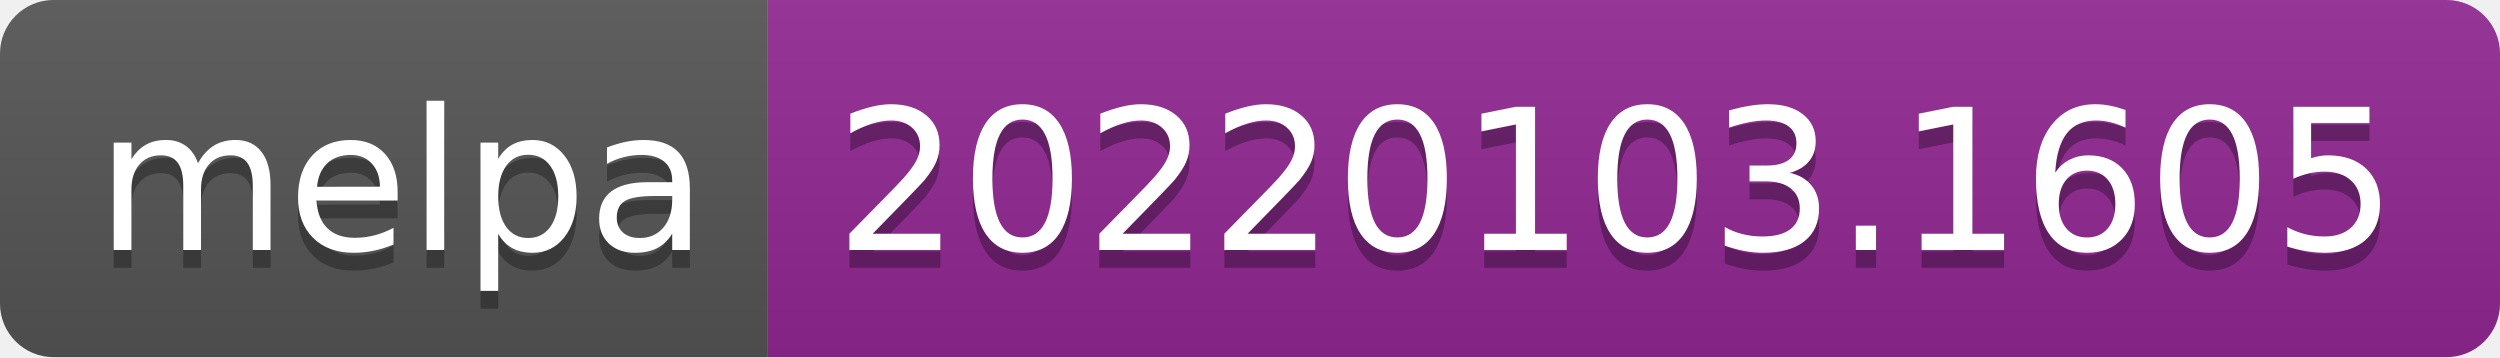
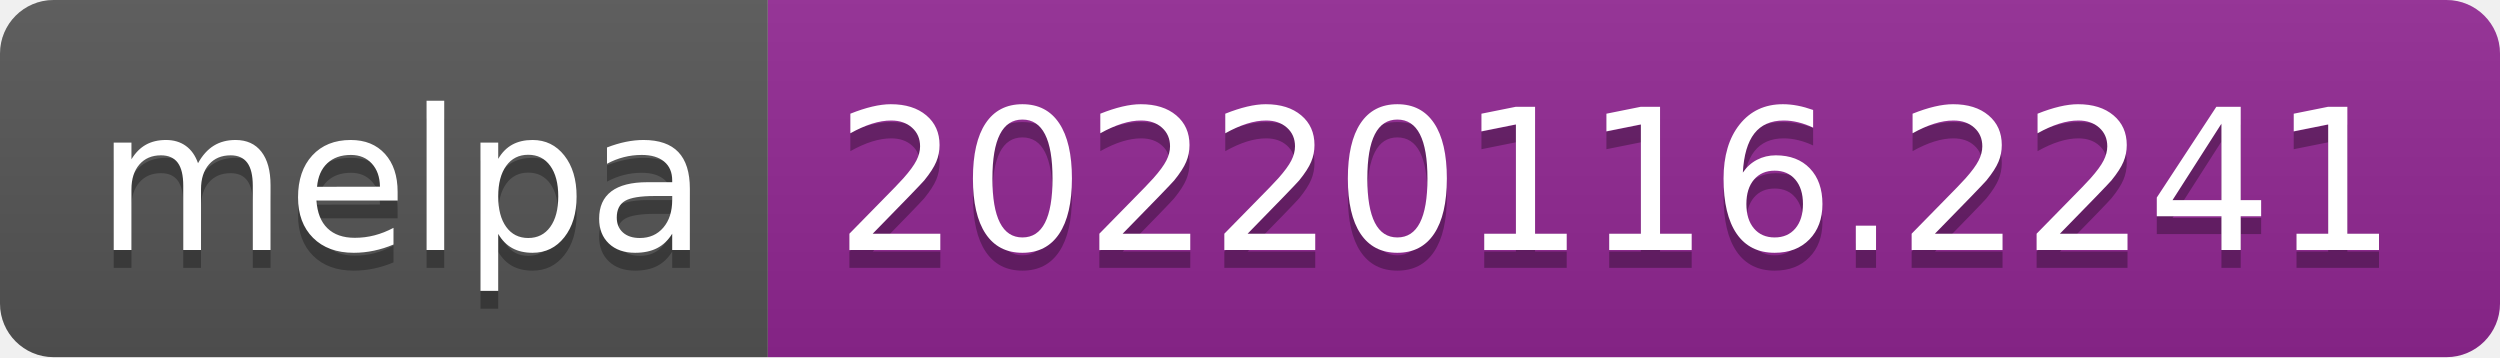
- <svg xmlns="http://www.w3.org/2000/svg" width="140" height="20" role="img" aria-label="melpa: 20220103.1605">
+ <svg xmlns="http://www.w3.org/2000/svg" width="140" height="20" role="img" aria-label="melpa: 20220116.2241">
  <linearGradient id="s" x2="0" y2="100%">
    <stop offset="0" stop-color="#bbb" stop-opacity=".1" />
    <stop offset="1" stop-opacity=".1" />
  </linearGradient>
  <clipPath id="r">
    <rect width="140" height="20" rx="3" fill="#fff" />
  </clipPath>
  <g clip-path="url(#r)">
    <rect width="43" height="20" fill="#555" />
    <rect x="43" width="97" height="20" fill="#922793" />
    <rect width="140" height="20" fill="url(#s)" />
  </g>
  <g fill="#fff" text-anchor="middle" font-family="Verdana,Geneva,DejaVu Sans,sans-serif" text-rendering="geometricPrecision" font-size="110">
    <text aria-hidden="true" x="225" y="150" fill="#010101" fill-opacity=".3" transform="scale(.1)" textLength="330">melpa</text>
    <text x="225" y="140" transform="scale(.1)" fill="#fff" textLength="330">melpa</text>
-     <text aria-hidden="true" x="905" y="150" fill="#010101" fill-opacity=".3" transform="scale(.1)" textLength="870">20220103.1605</text>
-     <text x="905" y="140" transform="scale(.1)" fill="#fff" textLength="870">20220103.1605</text>
+     <text aria-hidden="true" x="905" y="150" fill="#010101" fill-opacity=".3" transform="scale(.1)" textLength="870">20220116.2241</text>
+     <text x="905" y="140" transform="scale(.1)" fill="#fff" textLength="870">20220116.2241</text>
  </g>
</svg>
